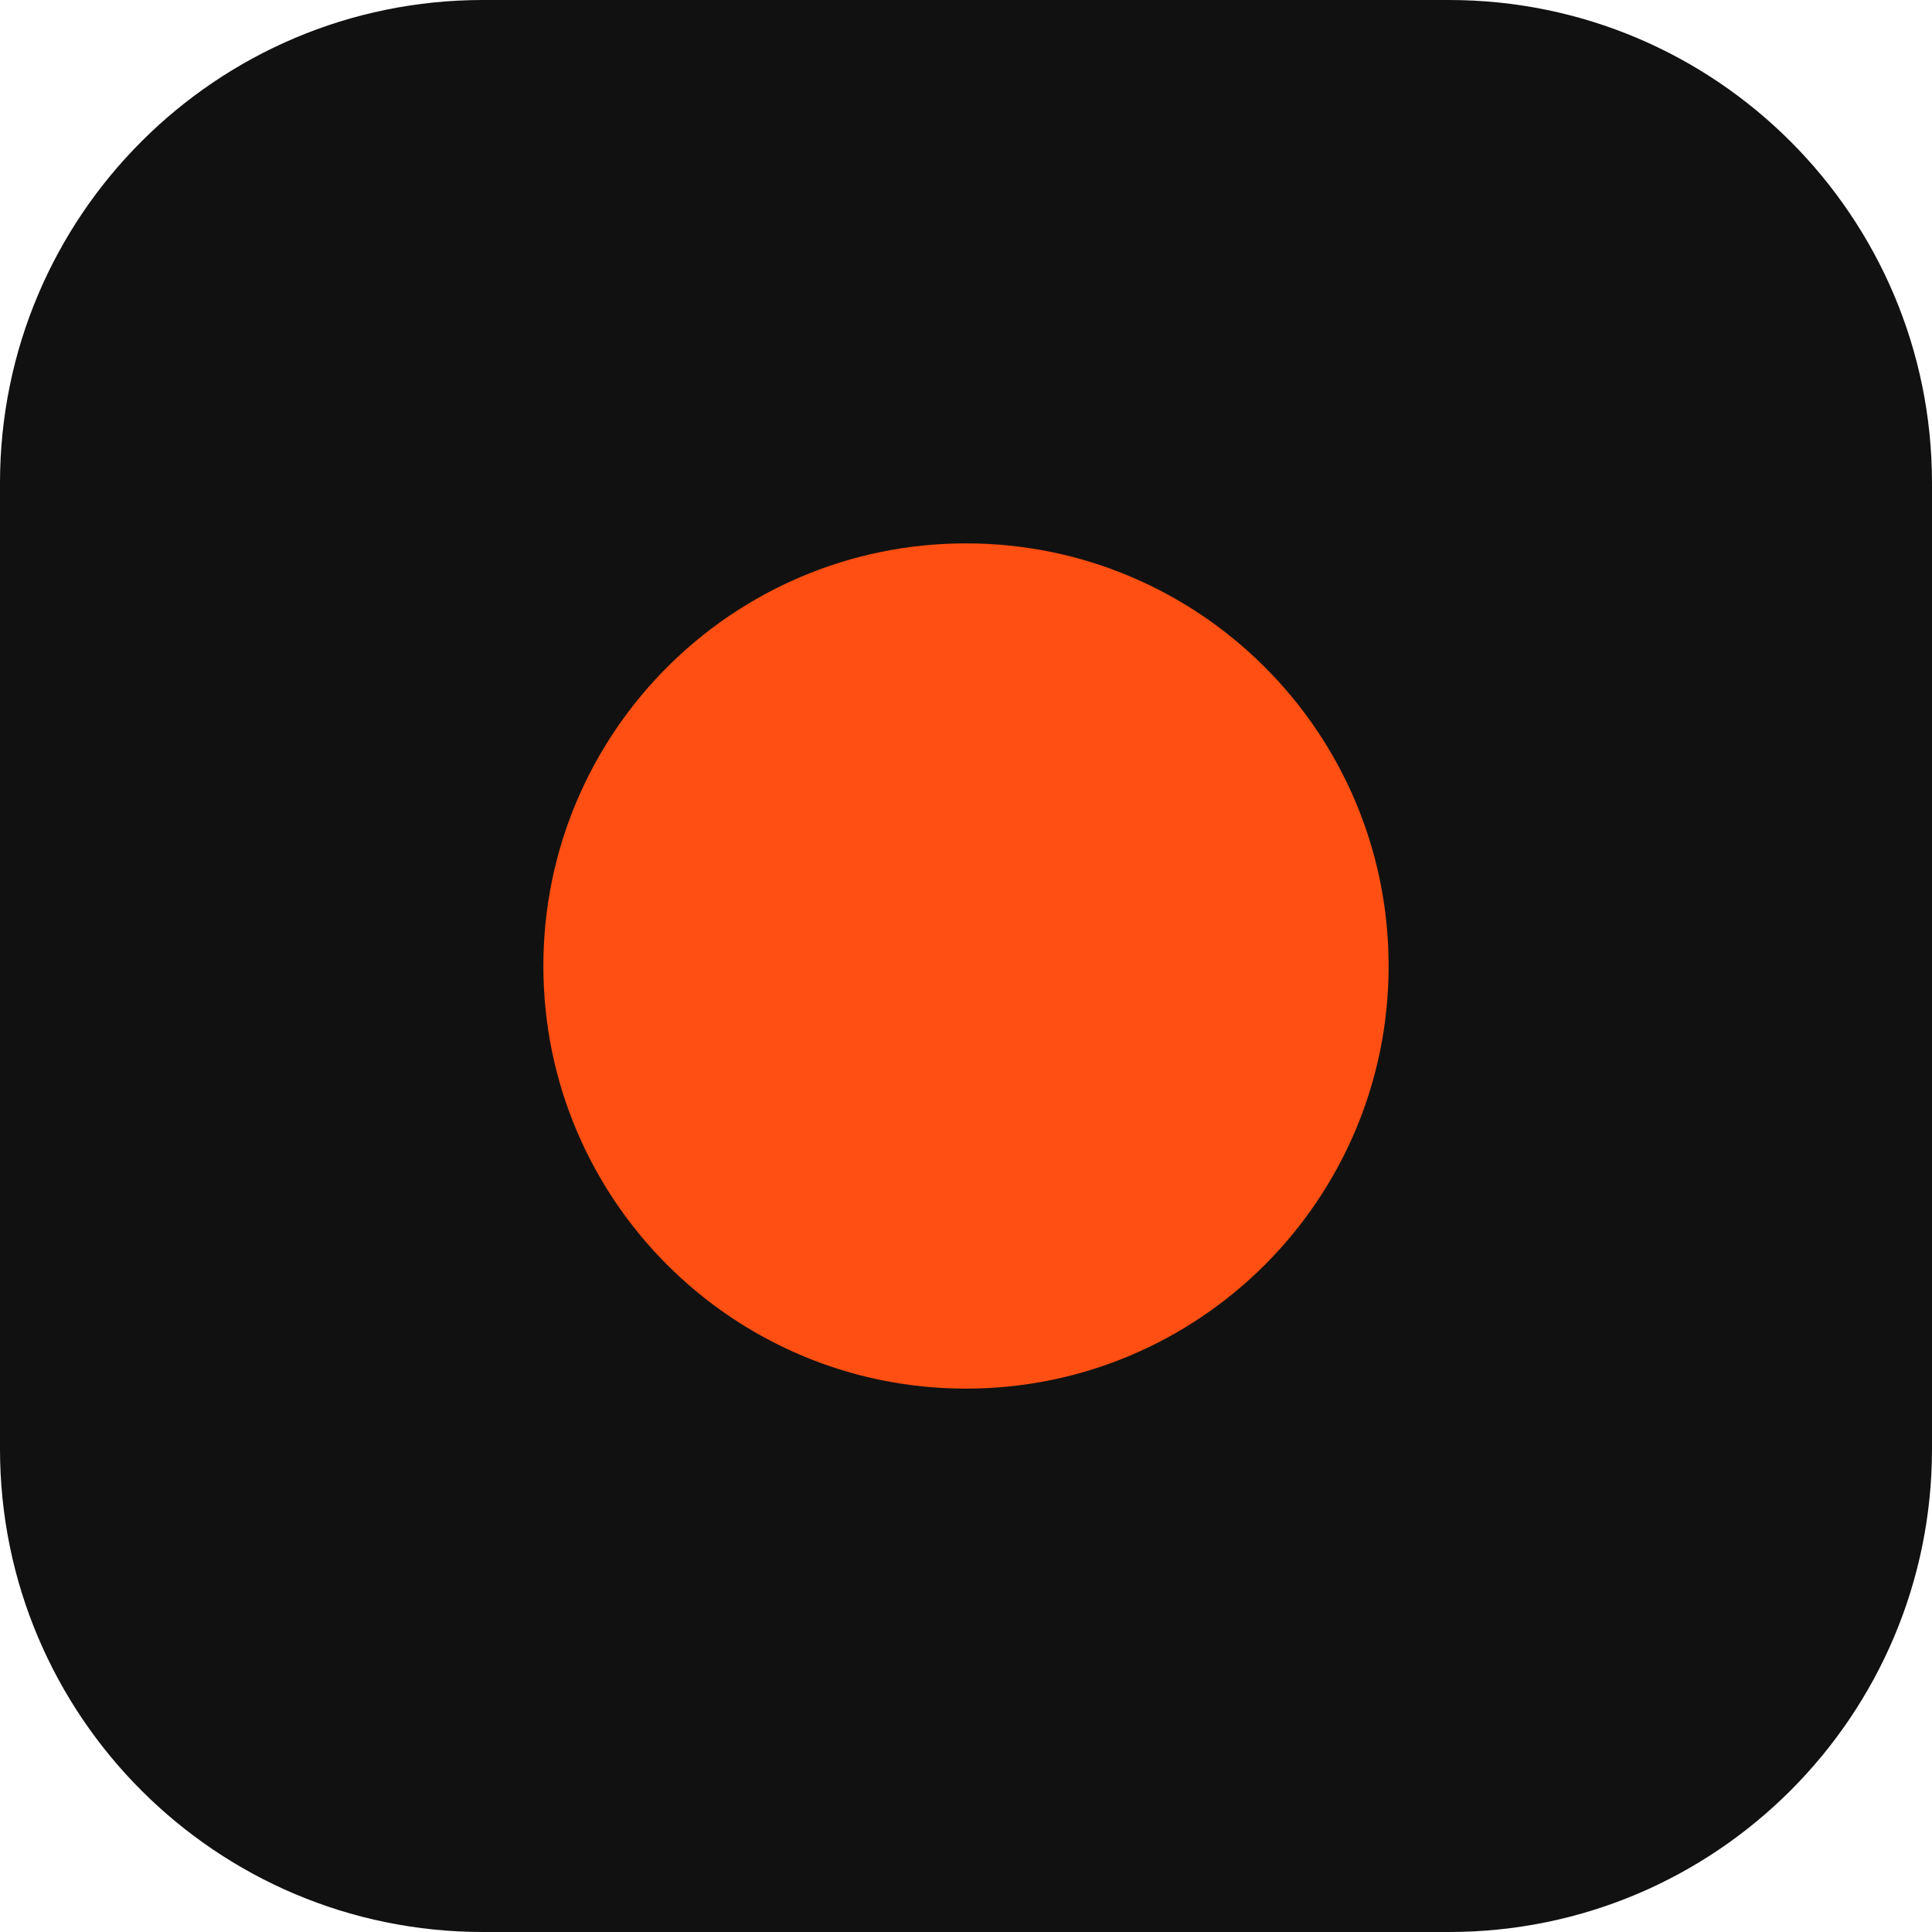
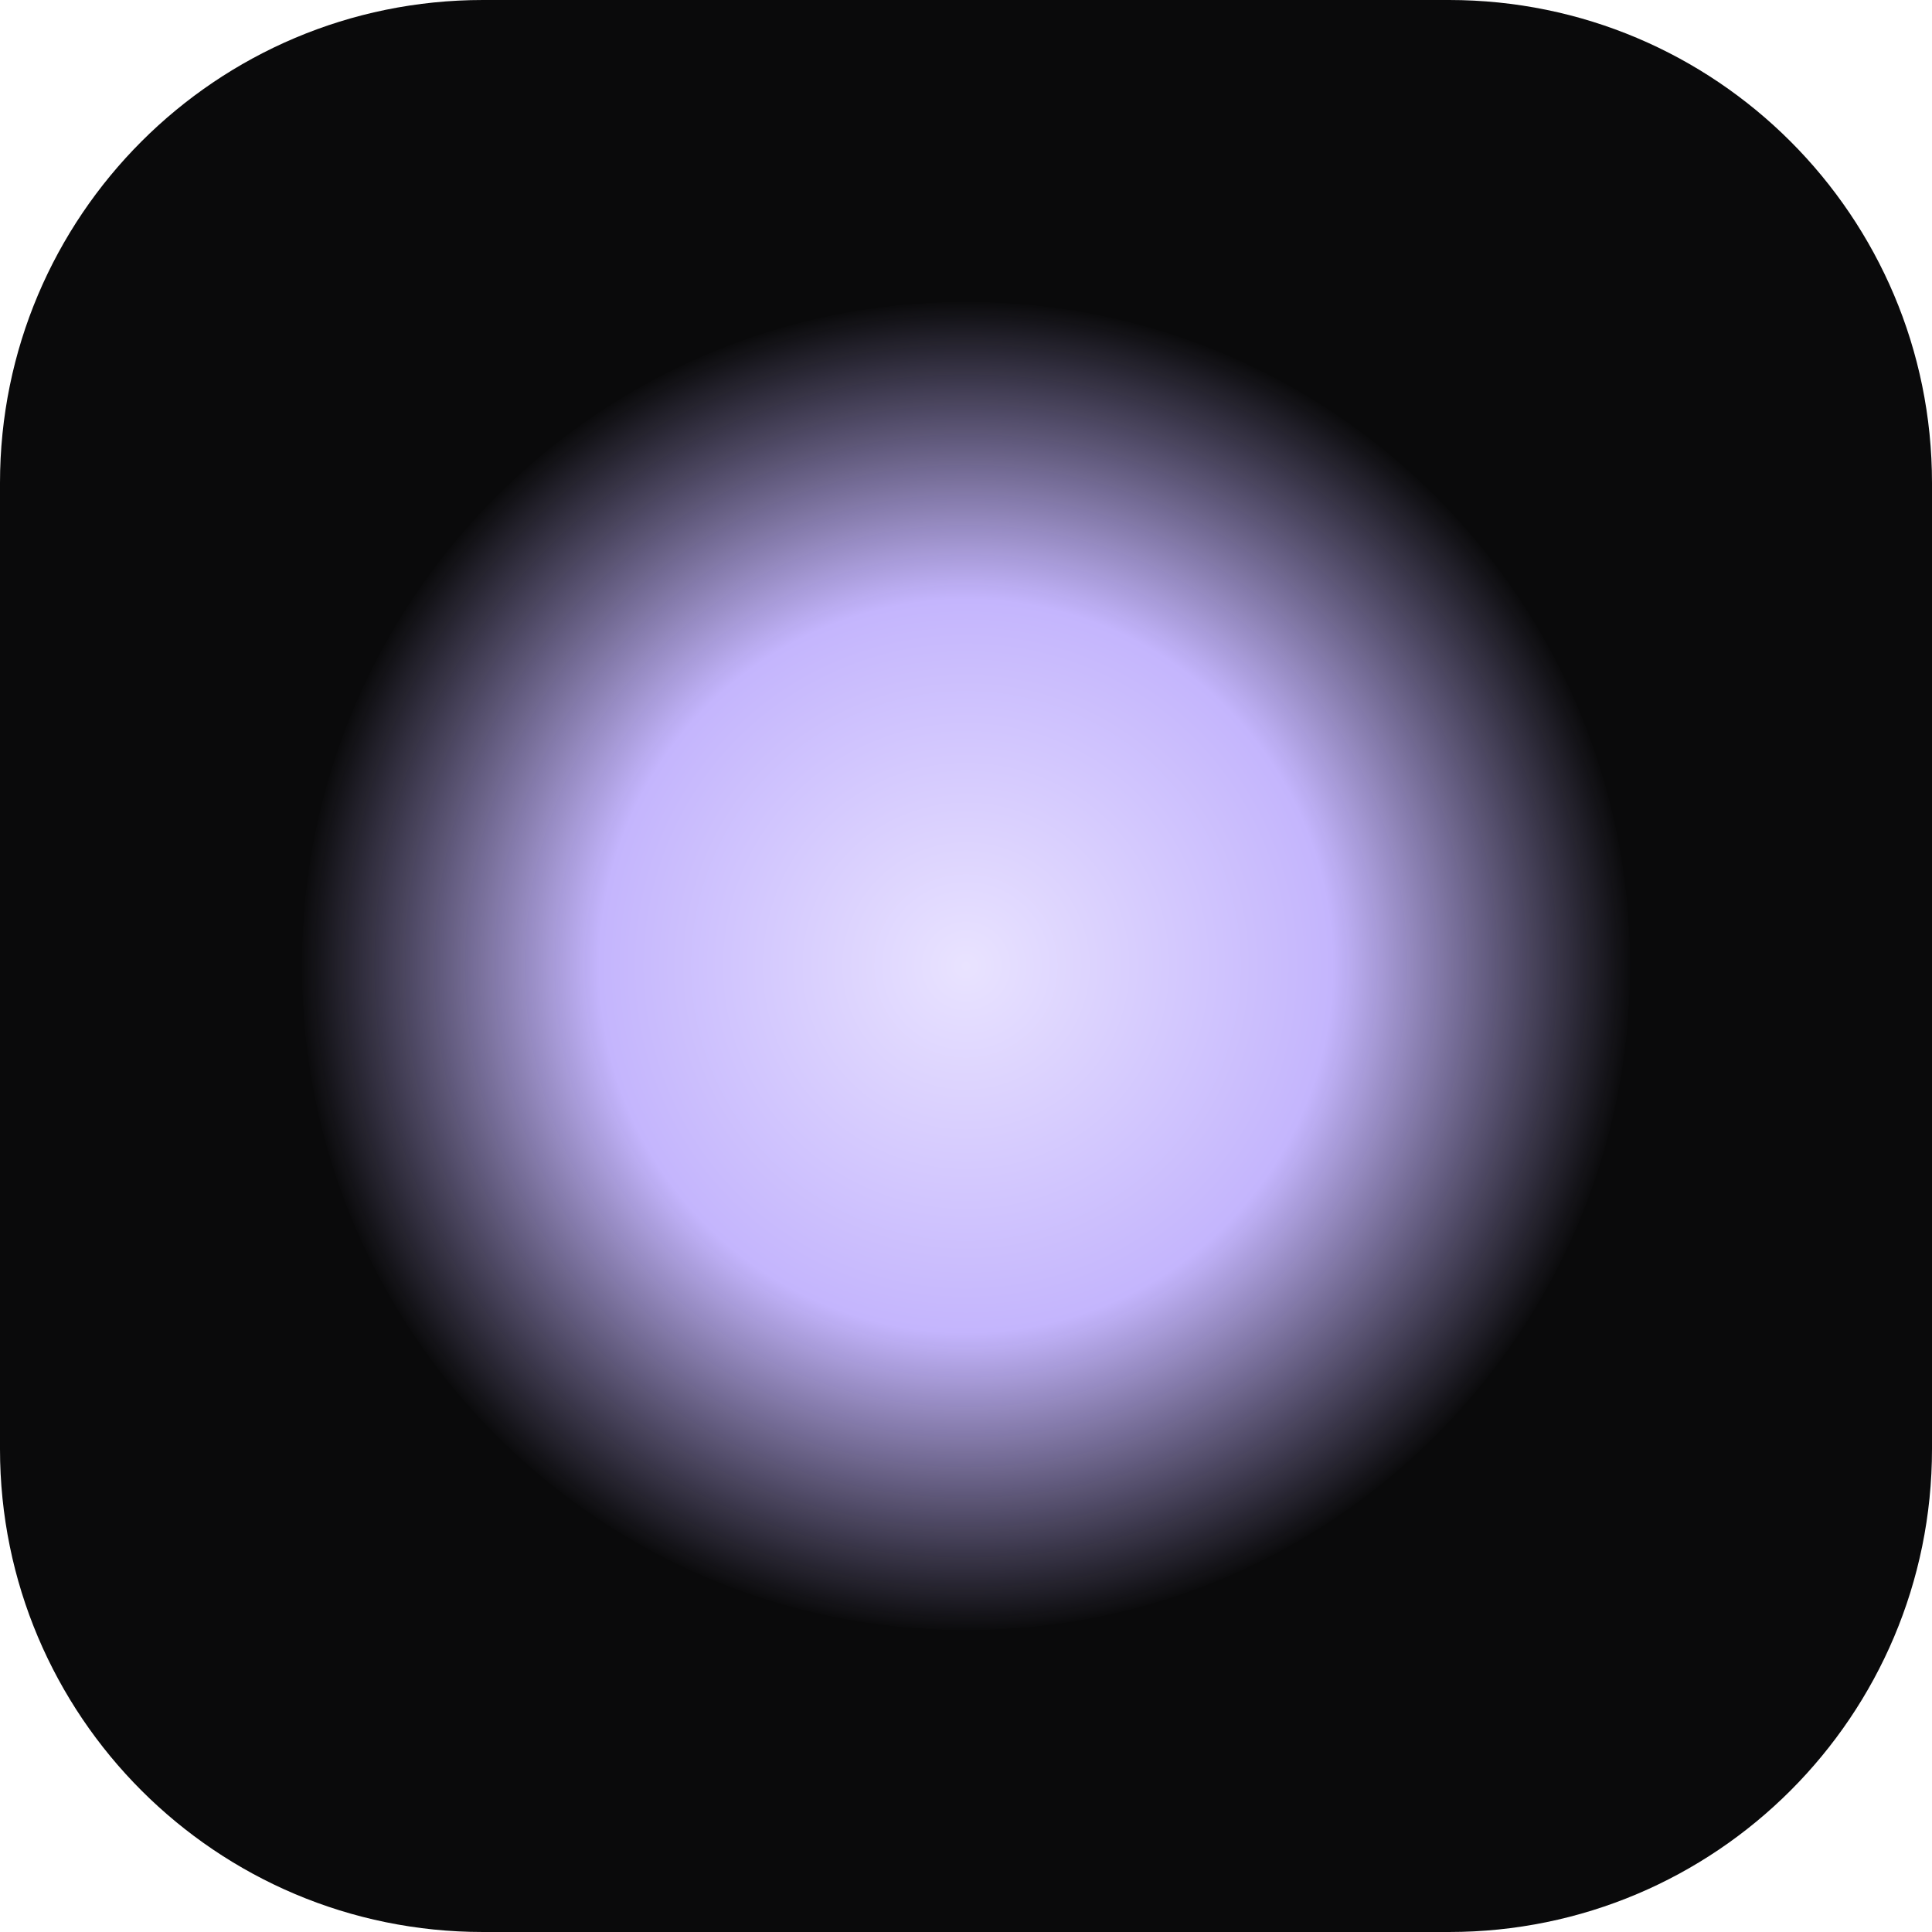
<svg xmlns="http://www.w3.org/2000/svg" viewBox="0 0 32 32">
-   <rect width="32" height="32" rx="8" fill="#111" />
-   <circle cx="16" cy="16" r="7" fill="#FF4F12" />
+   <defs>
+     <radialGradient id="g" cx="50%" cy="50%" r="50%">
+       <stop offset="0" stop-color="#E9E3FF" />
+       <stop offset=".55" stop-color="#C4B5FD" />
+       <stop offset="1" stop-color="#C4B5FD" stop-opacity="0" />
+     </radialGradient>
+   </defs>
+   <rect width="32" height="32" rx="8" fill="#0A0A0B" />
+   <circle cx="16" cy="16" r="11" fill="url(#g)" />
</svg>
